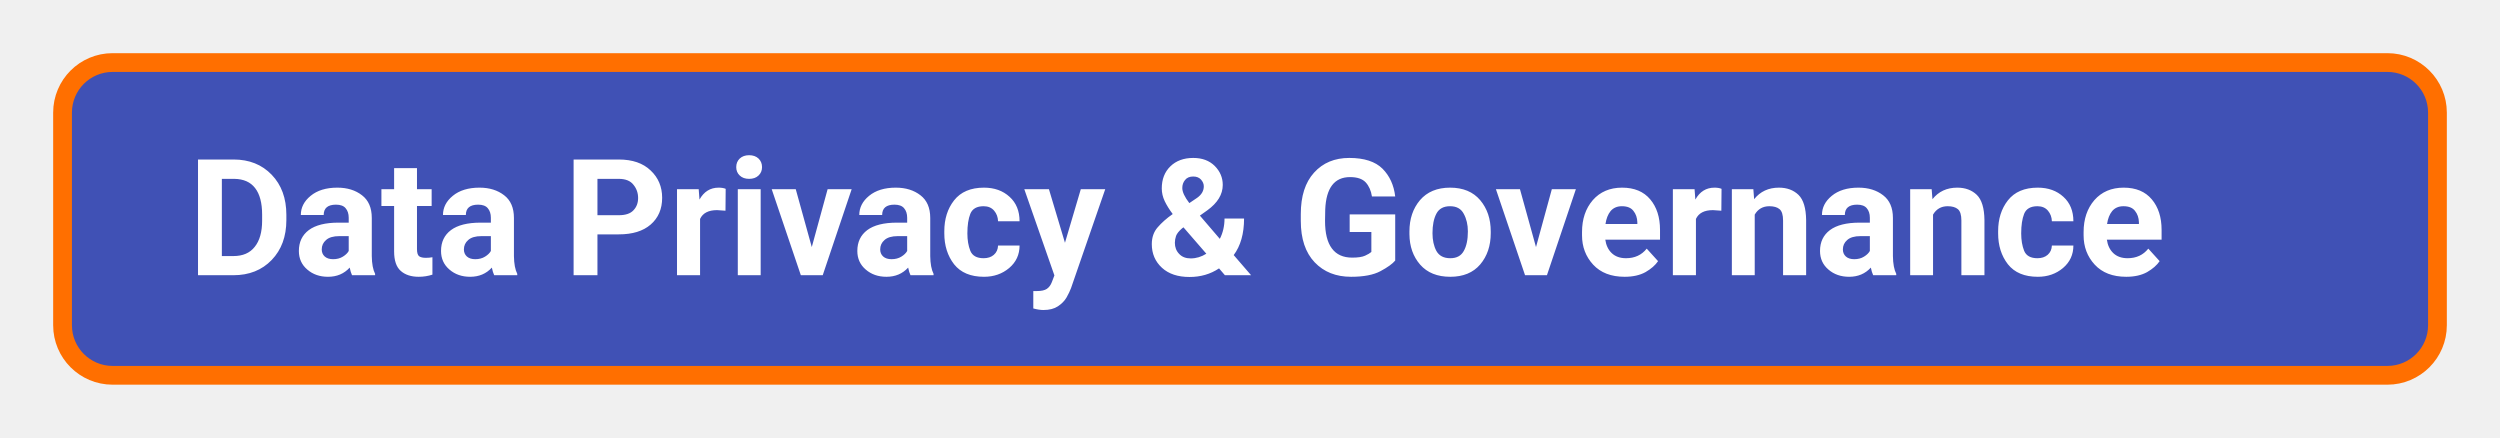
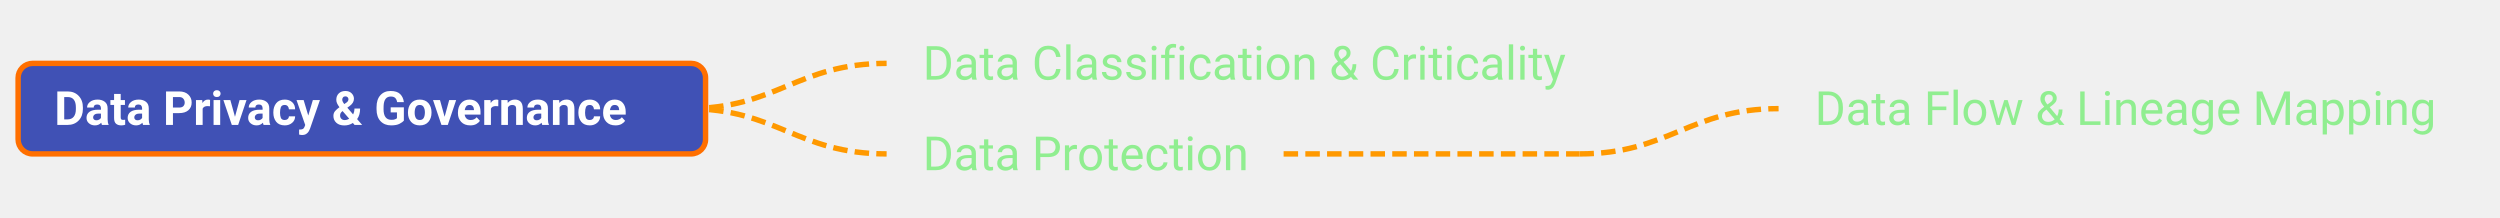
- <svg xmlns="http://www.w3.org/2000/svg" xmlns:xlink="http://www.w3.org/1999/xlink" viewBox="395.00 382.50 199.84 35.00" width="199.84px" height="35.00px" class="use-case-tree-svg">
+ <svg xmlns="http://www.w3.org/2000/svg" xmlns:xlink="http://www.w3.org/1999/xlink" viewBox="395.00 370.00 690.38 60.00" width="690.38px" height="60.00px" class="use-case-tree-svg">
  <rect width="100%" height="100%" fill="transparent" />
+   <line x1="749.47" y1="412.50" x2="831.16" y2="412.50" stroke="#FF9900" stroke-width="1.5" stroke-dasharray="4 2" />
+   <path d="M 831.16 412.50 C 855.91 412.50, 861.41 400.00, 886.16 400.00" stroke="#FF9900" stroke-width="1.5" fill="none" stroke-dasharray="4 2" />
+   <path d="M 584.84 400.00 C 609.59 400.00, 615.09 387.50, 639.84 387.50" stroke="#FF9900" stroke-width="1.5" fill="none" stroke-dasharray="4 2" />
+   <path d="M 584.84 400.00 C 609.59 400.00, 615.09 412.50, 639.84 412.50" stroke="#FF9900" stroke-width="1.5" fill="none" stroke-dasharray="4 2" />
+   <a xlink:href="/use-case/cyber-security/identify/data-classification-and-criticality/" target="_top">
+     <rect x="639.84" y="375.00" width="196.31" height="25" rx="4" ry="4" fill="none" stroke="none" pointer-events="all" />
+     <text x="649.84" y="392.00" text-anchor="start" font-family="Roboto, sans-serif" font-size="13" fill="#90EE90" font-weight="normal">Data Classification &amp; Criticality</text>
+   </a>
+   <a xlink:href="/use-case/cyber-security/protect/data-protection/" target="_top">
+     <rect x="639.84" y="400.00" width="109.62" height="25" rx="4" ry="4" fill="none" stroke="none" pointer-events="all" />
+     <text x="649.84" y="417.00" text-anchor="start" font-family="Roboto, sans-serif" font-size="13" fill="#90EE90" font-weight="normal">Data Protection</text>
+   </a>
  <a xlink:href="/use-case/data-privacy-governance/" target="_top">
    <rect x="400.00" y="387.50" width="189.84" height="25" rx="4" ry="4" fill="#4051B5" stroke="#FF6F00" stroke-width="1.5" />
    <text x="410.00" y="404.50" text-anchor="start" font-family="Roboto, sans-serif" font-size="13" fill="#FFFFFF" font-weight="bold">Data Privacy &amp; Governance</text>
  </a>
+   <a xlink:href="/use-case/digital-twin/data-flow-and-lineage-mapping/" target="_top">
+     <rect x="886.16" y="387.50" width="194.22" height="25" rx="4" ry="4" fill="none" stroke="none" pointer-events="all" />
+     <text x="896.16" y="404.50" text-anchor="start" font-family="Roboto, sans-serif" font-size="13" fill="#90EE90" font-weight="normal">Data Flow &amp; Lineage Mapping</text>
+   </a>
</svg>
